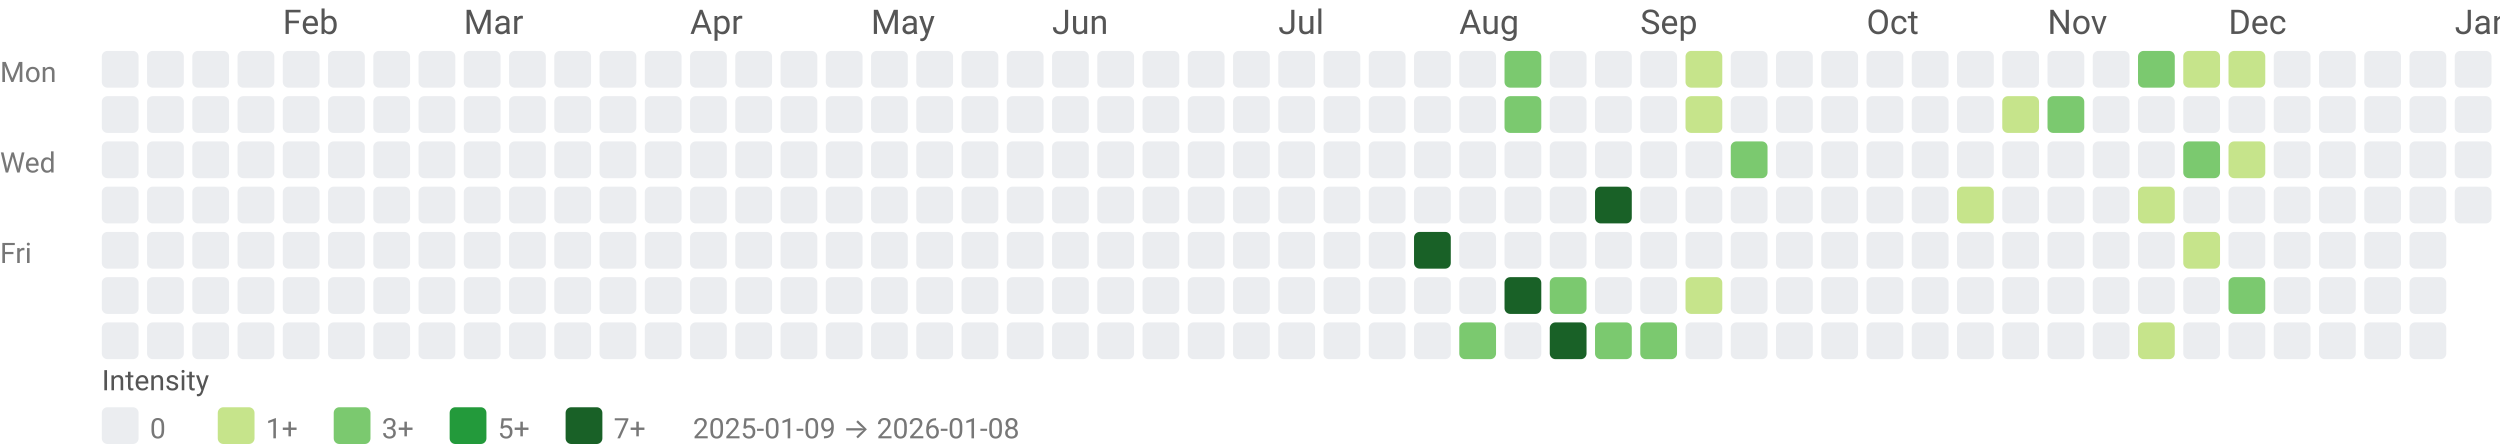
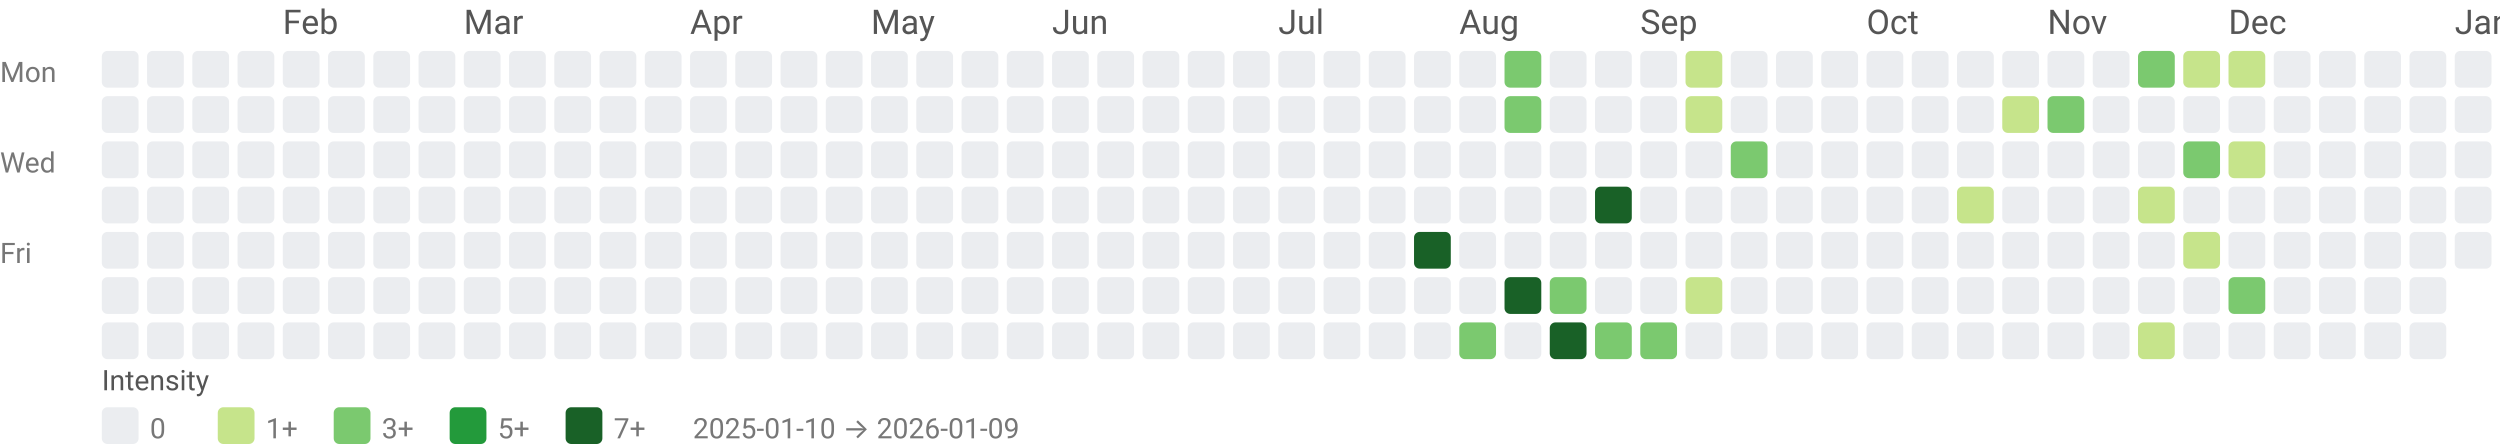
<svg xmlns="http://www.w3.org/2000/svg" width="884" height="158" viewBox="0 0 884 158" role="img" aria-labelledby="title desc">
  <style>text{font-family:system-ui,-apple-system, Segoe UI, Roboto, Ubuntu, Cantarell, Noto Sans, sans-serif;}</style>
  <text x="100" y="12" fill="#555">Feb</text>
  <text x="164" y="12" fill="#555">Mar</text>
  <text x="244" y="12" fill="#555">Apr</text>
  <text x="308" y="12" fill="#555">May</text>
  <text x="372" y="12" fill="#555">Jun</text>
  <text x="452" y="12" fill="#555">Jul</text>
  <text x="516" y="12" fill="#555">Aug</text>
  <text x="580" y="12" fill="#555">Sep</text>
  <text x="660" y="12" fill="#555">Oct</text>
  <text x="724" y="12" fill="#555">Nov</text>
  <text x="788" y="12" fill="#555">Dec</text>
  <text x="868" y="12" fill="#555">Jan</text>
  <text x="0" y="29" font-size="10" fill="#777">Mon</text>
  <text x="0" y="61" font-size="10" fill="#777">Wed</text>
  <text x="0" y="93" font-size="10" fill="#777">Fri</text>
  <rect x="36" y="18" width="13" height="13" rx="2" ry="2" fill="#ebedf0" />
  <rect x="36" y="34" width="13" height="13" rx="2" ry="2" fill="#ebedf0" />
  <rect x="36" y="50" width="13" height="13" rx="2" ry="2" fill="#ebedf0" />
  <rect x="36" y="66" width="13" height="13" rx="2" ry="2" fill="#ebedf0" />
  <rect x="36" y="82" width="13" height="13" rx="2" ry="2" fill="#ebedf0" />
  <rect x="36" y="98" width="13" height="13" rx="2" ry="2" fill="#ebedf0" />
  <rect x="36" y="114" width="13" height="13" rx="2" ry="2" fill="#ebedf0" />
  <rect x="52" y="18" width="13" height="13" rx="2" ry="2" fill="#ebedf0" />
  <rect x="52" y="34" width="13" height="13" rx="2" ry="2" fill="#ebedf0" />
  <rect x="52" y="50" width="13" height="13" rx="2" ry="2" fill="#ebedf0" />
  <rect x="52" y="66" width="13" height="13" rx="2" ry="2" fill="#ebedf0" />
  <rect x="52" y="82" width="13" height="13" rx="2" ry="2" fill="#ebedf0" />
  <rect x="52" y="98" width="13" height="13" rx="2" ry="2" fill="#ebedf0" />
  <rect x="52" y="114" width="13" height="13" rx="2" ry="2" fill="#ebedf0" />
  <rect x="68" y="18" width="13" height="13" rx="2" ry="2" fill="#ebedf0" />
  <rect x="68" y="34" width="13" height="13" rx="2" ry="2" fill="#ebedf0" />
  <rect x="68" y="50" width="13" height="13" rx="2" ry="2" fill="#ebedf0" />
  <rect x="68" y="66" width="13" height="13" rx="2" ry="2" fill="#ebedf0" />
  <rect x="68" y="82" width="13" height="13" rx="2" ry="2" fill="#ebedf0" />
  <rect x="68" y="98" width="13" height="13" rx="2" ry="2" fill="#ebedf0" />
  <rect x="68" y="114" width="13" height="13" rx="2" ry="2" fill="#ebedf0" />
  <rect x="84" y="18" width="13" height="13" rx="2" ry="2" fill="#ebedf0" />
  <rect x="84" y="34" width="13" height="13" rx="2" ry="2" fill="#ebedf0" />
  <rect x="84" y="50" width="13" height="13" rx="2" ry="2" fill="#ebedf0" />
  <rect x="84" y="66" width="13" height="13" rx="2" ry="2" fill="#ebedf0" />
  <rect x="84" y="82" width="13" height="13" rx="2" ry="2" fill="#ebedf0" />
  <rect x="84" y="98" width="13" height="13" rx="2" ry="2" fill="#ebedf0" />
  <rect x="84" y="114" width="13" height="13" rx="2" ry="2" fill="#ebedf0" />
  <rect x="100" y="18" width="13" height="13" rx="2" ry="2" fill="#ebedf0" />
  <rect x="100" y="34" width="13" height="13" rx="2" ry="2" fill="#ebedf0" />
  <rect x="100" y="50" width="13" height="13" rx="2" ry="2" fill="#ebedf0" />
  <rect x="100" y="66" width="13" height="13" rx="2" ry="2" fill="#ebedf0" />
  <rect x="100" y="82" width="13" height="13" rx="2" ry="2" fill="#ebedf0" />
  <rect x="100" y="98" width="13" height="13" rx="2" ry="2" fill="#ebedf0" />
  <rect x="100" y="114" width="13" height="13" rx="2" ry="2" fill="#ebedf0" />
  <rect x="116" y="18" width="13" height="13" rx="2" ry="2" fill="#ebedf0" />
  <rect x="116" y="34" width="13" height="13" rx="2" ry="2" fill="#ebedf0" />
  <rect x="116" y="50" width="13" height="13" rx="2" ry="2" fill="#ebedf0" />
  <rect x="116" y="66" width="13" height="13" rx="2" ry="2" fill="#ebedf0" />
  <rect x="116" y="82" width="13" height="13" rx="2" ry="2" fill="#ebedf0" />
  <rect x="116" y="98" width="13" height="13" rx="2" ry="2" fill="#ebedf0" />
  <rect x="116" y="114" width="13" height="13" rx="2" ry="2" fill="#ebedf0" />
  <rect x="132" y="18" width="13" height="13" rx="2" ry="2" fill="#ebedf0" />
  <rect x="132" y="34" width="13" height="13" rx="2" ry="2" fill="#ebedf0" />
  <rect x="132" y="50" width="13" height="13" rx="2" ry="2" fill="#ebedf0" />
  <rect x="132" y="66" width="13" height="13" rx="2" ry="2" fill="#ebedf0" />
  <rect x="132" y="82" width="13" height="13" rx="2" ry="2" fill="#ebedf0" />
  <rect x="132" y="98" width="13" height="13" rx="2" ry="2" fill="#ebedf0" />
  <rect x="132" y="114" width="13" height="13" rx="2" ry="2" fill="#ebedf0" />
  <rect x="148" y="18" width="13" height="13" rx="2" ry="2" fill="#ebedf0" />
  <rect x="148" y="34" width="13" height="13" rx="2" ry="2" fill="#ebedf0" />
  <rect x="148" y="50" width="13" height="13" rx="2" ry="2" fill="#ebedf0" />
  <rect x="148" y="66" width="13" height="13" rx="2" ry="2" fill="#ebedf0" />
  <rect x="148" y="82" width="13" height="13" rx="2" ry="2" fill="#ebedf0" />
  <rect x="148" y="98" width="13" height="13" rx="2" ry="2" fill="#ebedf0" />
  <rect x="148" y="114" width="13" height="13" rx="2" ry="2" fill="#ebedf0" />
  <rect x="164" y="18" width="13" height="13" rx="2" ry="2" fill="#ebedf0" />
  <rect x="164" y="34" width="13" height="13" rx="2" ry="2" fill="#ebedf0" />
  <rect x="164" y="50" width="13" height="13" rx="2" ry="2" fill="#ebedf0" />
  <rect x="164" y="66" width="13" height="13" rx="2" ry="2" fill="#ebedf0" />
  <rect x="164" y="82" width="13" height="13" rx="2" ry="2" fill="#ebedf0" />
  <rect x="164" y="98" width="13" height="13" rx="2" ry="2" fill="#ebedf0" />
  <rect x="164" y="114" width="13" height="13" rx="2" ry="2" fill="#ebedf0" />
  <rect x="180" y="18" width="13" height="13" rx="2" ry="2" fill="#ebedf0" />
  <rect x="180" y="34" width="13" height="13" rx="2" ry="2" fill="#ebedf0" />
  <rect x="180" y="50" width="13" height="13" rx="2" ry="2" fill="#ebedf0" />
  <rect x="180" y="66" width="13" height="13" rx="2" ry="2" fill="#ebedf0" />
  <rect x="180" y="82" width="13" height="13" rx="2" ry="2" fill="#ebedf0" />
  <rect x="180" y="98" width="13" height="13" rx="2" ry="2" fill="#ebedf0" />
  <rect x="180" y="114" width="13" height="13" rx="2" ry="2" fill="#ebedf0" />
  <rect x="196" y="18" width="13" height="13" rx="2" ry="2" fill="#ebedf0" />
  <rect x="196" y="34" width="13" height="13" rx="2" ry="2" fill="#ebedf0" />
  <rect x="196" y="50" width="13" height="13" rx="2" ry="2" fill="#ebedf0" />
  <rect x="196" y="66" width="13" height="13" rx="2" ry="2" fill="#ebedf0" />
  <rect x="196" y="82" width="13" height="13" rx="2" ry="2" fill="#ebedf0" />
  <rect x="196" y="98" width="13" height="13" rx="2" ry="2" fill="#ebedf0" />
  <rect x="196" y="114" width="13" height="13" rx="2" ry="2" fill="#ebedf0" />
  <rect x="212" y="18" width="13" height="13" rx="2" ry="2" fill="#ebedf0" />
  <rect x="212" y="34" width="13" height="13" rx="2" ry="2" fill="#ebedf0" />
  <rect x="212" y="50" width="13" height="13" rx="2" ry="2" fill="#ebedf0" />
  <rect x="212" y="66" width="13" height="13" rx="2" ry="2" fill="#ebedf0" />
  <rect x="212" y="82" width="13" height="13" rx="2" ry="2" fill="#ebedf0" />
  <rect x="212" y="98" width="13" height="13" rx="2" ry="2" fill="#ebedf0" />
  <rect x="212" y="114" width="13" height="13" rx="2" ry="2" fill="#ebedf0" />
  <rect x="228" y="18" width="13" height="13" rx="2" ry="2" fill="#ebedf0" />
  <rect x="228" y="34" width="13" height="13" rx="2" ry="2" fill="#ebedf0" />
  <rect x="228" y="50" width="13" height="13" rx="2" ry="2" fill="#ebedf0" />
  <rect x="228" y="66" width="13" height="13" rx="2" ry="2" fill="#ebedf0" />
  <rect x="228" y="82" width="13" height="13" rx="2" ry="2" fill="#ebedf0" />
  <rect x="228" y="98" width="13" height="13" rx="2" ry="2" fill="#ebedf0" />
  <rect x="228" y="114" width="13" height="13" rx="2" ry="2" fill="#ebedf0" />
  <rect x="244" y="18" width="13" height="13" rx="2" ry="2" fill="#ebedf0" />
  <rect x="244" y="34" width="13" height="13" rx="2" ry="2" fill="#ebedf0" />
  <rect x="244" y="50" width="13" height="13" rx="2" ry="2" fill="#ebedf0" />
  <rect x="244" y="66" width="13" height="13" rx="2" ry="2" fill="#ebedf0" />
  <rect x="244" y="82" width="13" height="13" rx="2" ry="2" fill="#ebedf0" />
  <rect x="244" y="98" width="13" height="13" rx="2" ry="2" fill="#ebedf0" />
  <rect x="244" y="114" width="13" height="13" rx="2" ry="2" fill="#ebedf0" />
  <rect x="260" y="18" width="13" height="13" rx="2" ry="2" fill="#ebedf0" />
  <rect x="260" y="34" width="13" height="13" rx="2" ry="2" fill="#ebedf0" />
  <rect x="260" y="50" width="13" height="13" rx="2" ry="2" fill="#ebedf0" />
  <rect x="260" y="66" width="13" height="13" rx="2" ry="2" fill="#ebedf0" />
  <rect x="260" y="82" width="13" height="13" rx="2" ry="2" fill="#ebedf0" />
  <rect x="260" y="98" width="13" height="13" rx="2" ry="2" fill="#ebedf0" />
  <rect x="260" y="114" width="13" height="13" rx="2" ry="2" fill="#ebedf0" />
  <rect x="276" y="18" width="13" height="13" rx="2" ry="2" fill="#ebedf0" />
  <rect x="276" y="34" width="13" height="13" rx="2" ry="2" fill="#ebedf0" />
  <rect x="276" y="50" width="13" height="13" rx="2" ry="2" fill="#ebedf0" />
  <rect x="276" y="66" width="13" height="13" rx="2" ry="2" fill="#ebedf0" />
  <rect x="276" y="82" width="13" height="13" rx="2" ry="2" fill="#ebedf0" />
  <rect x="276" y="98" width="13" height="13" rx="2" ry="2" fill="#ebedf0" />
  <rect x="276" y="114" width="13" height="13" rx="2" ry="2" fill="#ebedf0" />
  <rect x="292" y="18" width="13" height="13" rx="2" ry="2" fill="#ebedf0" />
  <rect x="292" y="34" width="13" height="13" rx="2" ry="2" fill="#ebedf0" />
  <rect x="292" y="50" width="13" height="13" rx="2" ry="2" fill="#ebedf0" />
  <rect x="292" y="66" width="13" height="13" rx="2" ry="2" fill="#ebedf0" />
  <rect x="292" y="82" width="13" height="13" rx="2" ry="2" fill="#ebedf0" />
  <rect x="292" y="98" width="13" height="13" rx="2" ry="2" fill="#ebedf0" />
  <rect x="292" y="114" width="13" height="13" rx="2" ry="2" fill="#ebedf0" />
  <rect x="308" y="18" width="13" height="13" rx="2" ry="2" fill="#ebedf0" />
  <rect x="308" y="34" width="13" height="13" rx="2" ry="2" fill="#ebedf0" />
  <rect x="308" y="50" width="13" height="13" rx="2" ry="2" fill="#ebedf0" />
  <rect x="308" y="66" width="13" height="13" rx="2" ry="2" fill="#ebedf0" />
  <rect x="308" y="82" width="13" height="13" rx="2" ry="2" fill="#ebedf0" />
  <rect x="308" y="98" width="13" height="13" rx="2" ry="2" fill="#ebedf0" />
  <rect x="308" y="114" width="13" height="13" rx="2" ry="2" fill="#ebedf0" />
  <rect x="324" y="18" width="13" height="13" rx="2" ry="2" fill="#ebedf0" />
  <rect x="324" y="34" width="13" height="13" rx="2" ry="2" fill="#ebedf0" />
  <rect x="324" y="50" width="13" height="13" rx="2" ry="2" fill="#ebedf0" />
  <rect x="324" y="66" width="13" height="13" rx="2" ry="2" fill="#ebedf0" />
  <rect x="324" y="82" width="13" height="13" rx="2" ry="2" fill="#ebedf0" />
  <rect x="324" y="98" width="13" height="13" rx="2" ry="2" fill="#ebedf0" />
  <rect x="324" y="114" width="13" height="13" rx="2" ry="2" fill="#ebedf0" />
  <rect x="340" y="18" width="13" height="13" rx="2" ry="2" fill="#ebedf0" />
  <rect x="340" y="34" width="13" height="13" rx="2" ry="2" fill="#ebedf0" />
  <rect x="340" y="50" width="13" height="13" rx="2" ry="2" fill="#ebedf0" />
  <rect x="340" y="66" width="13" height="13" rx="2" ry="2" fill="#ebedf0" />
  <rect x="340" y="82" width="13" height="13" rx="2" ry="2" fill="#ebedf0" />
  <rect x="340" y="98" width="13" height="13" rx="2" ry="2" fill="#ebedf0" />
  <rect x="340" y="114" width="13" height="13" rx="2" ry="2" fill="#ebedf0" />
  <rect x="356" y="18" width="13" height="13" rx="2" ry="2" fill="#ebedf0" />
  <rect x="356" y="34" width="13" height="13" rx="2" ry="2" fill="#ebedf0" />
  <rect x="356" y="50" width="13" height="13" rx="2" ry="2" fill="#ebedf0" />
  <rect x="356" y="66" width="13" height="13" rx="2" ry="2" fill="#ebedf0" />
  <rect x="356" y="82" width="13" height="13" rx="2" ry="2" fill="#ebedf0" />
  <rect x="356" y="98" width="13" height="13" rx="2" ry="2" fill="#ebedf0" />
  <rect x="356" y="114" width="13" height="13" rx="2" ry="2" fill="#ebedf0" />
  <rect x="372" y="18" width="13" height="13" rx="2" ry="2" fill="#ebedf0" />
  <rect x="372" y="34" width="13" height="13" rx="2" ry="2" fill="#ebedf0" />
  <rect x="372" y="50" width="13" height="13" rx="2" ry="2" fill="#ebedf0" />
  <rect x="372" y="66" width="13" height="13" rx="2" ry="2" fill="#ebedf0" />
  <rect x="372" y="82" width="13" height="13" rx="2" ry="2" fill="#ebedf0" />
  <rect x="372" y="98" width="13" height="13" rx="2" ry="2" fill="#ebedf0" />
  <rect x="372" y="114" width="13" height="13" rx="2" ry="2" fill="#ebedf0" />
  <rect x="388" y="18" width="13" height="13" rx="2" ry="2" fill="#ebedf0" />
  <rect x="388" y="34" width="13" height="13" rx="2" ry="2" fill="#ebedf0" />
  <rect x="388" y="50" width="13" height="13" rx="2" ry="2" fill="#ebedf0" />
  <rect x="388" y="66" width="13" height="13" rx="2" ry="2" fill="#ebedf0" />
  <rect x="388" y="82" width="13" height="13" rx="2" ry="2" fill="#ebedf0" />
  <rect x="388" y="98" width="13" height="13" rx="2" ry="2" fill="#ebedf0" />
  <rect x="388" y="114" width="13" height="13" rx="2" ry="2" fill="#ebedf0" />
  <rect x="404" y="18" width="13" height="13" rx="2" ry="2" fill="#ebedf0" />
  <rect x="404" y="34" width="13" height="13" rx="2" ry="2" fill="#ebedf0" />
  <rect x="404" y="50" width="13" height="13" rx="2" ry="2" fill="#ebedf0" />
  <rect x="404" y="66" width="13" height="13" rx="2" ry="2" fill="#ebedf0" />
  <rect x="404" y="82" width="13" height="13" rx="2" ry="2" fill="#ebedf0" />
  <rect x="404" y="98" width="13" height="13" rx="2" ry="2" fill="#ebedf0" />
  <rect x="404" y="114" width="13" height="13" rx="2" ry="2" fill="#ebedf0" />
  <rect x="420" y="18" width="13" height="13" rx="2" ry="2" fill="#ebedf0" />
  <rect x="420" y="34" width="13" height="13" rx="2" ry="2" fill="#ebedf0" />
  <rect x="420" y="50" width="13" height="13" rx="2" ry="2" fill="#ebedf0" />
  <rect x="420" y="66" width="13" height="13" rx="2" ry="2" fill="#ebedf0" />
  <rect x="420" y="82" width="13" height="13" rx="2" ry="2" fill="#ebedf0" />
  <rect x="420" y="98" width="13" height="13" rx="2" ry="2" fill="#ebedf0" />
  <rect x="420" y="114" width="13" height="13" rx="2" ry="2" fill="#ebedf0" />
  <rect x="436" y="18" width="13" height="13" rx="2" ry="2" fill="#ebedf0" />
  <rect x="436" y="34" width="13" height="13" rx="2" ry="2" fill="#ebedf0" />
  <rect x="436" y="50" width="13" height="13" rx="2" ry="2" fill="#ebedf0" />
  <rect x="436" y="66" width="13" height="13" rx="2" ry="2" fill="#ebedf0" />
  <rect x="436" y="82" width="13" height="13" rx="2" ry="2" fill="#ebedf0" />
  <rect x="436" y="98" width="13" height="13" rx="2" ry="2" fill="#ebedf0" />
  <rect x="436" y="114" width="13" height="13" rx="2" ry="2" fill="#ebedf0" />
  <rect x="452" y="18" width="13" height="13" rx="2" ry="2" fill="#ebedf0" />
  <rect x="452" y="34" width="13" height="13" rx="2" ry="2" fill="#ebedf0" />
  <rect x="452" y="50" width="13" height="13" rx="2" ry="2" fill="#ebedf0" />
  <rect x="452" y="66" width="13" height="13" rx="2" ry="2" fill="#ebedf0" />
  <rect x="452" y="82" width="13" height="13" rx="2" ry="2" fill="#ebedf0" />
  <rect x="452" y="98" width="13" height="13" rx="2" ry="2" fill="#ebedf0" />
  <rect x="452" y="114" width="13" height="13" rx="2" ry="2" fill="#ebedf0" />
  <rect x="468" y="18" width="13" height="13" rx="2" ry="2" fill="#ebedf0" />
  <rect x="468" y="34" width="13" height="13" rx="2" ry="2" fill="#ebedf0" />
  <rect x="468" y="50" width="13" height="13" rx="2" ry="2" fill="#ebedf0" />
  <rect x="468" y="66" width="13" height="13" rx="2" ry="2" fill="#ebedf0" />
  <rect x="468" y="82" width="13" height="13" rx="2" ry="2" fill="#ebedf0" />
  <rect x="468" y="98" width="13" height="13" rx="2" ry="2" fill="#ebedf0" />
  <rect x="468" y="114" width="13" height="13" rx="2" ry="2" fill="#ebedf0" />
  <rect x="484" y="18" width="13" height="13" rx="2" ry="2" fill="#ebedf0" />
  <rect x="484" y="34" width="13" height="13" rx="2" ry="2" fill="#ebedf0" />
  <rect x="484" y="50" width="13" height="13" rx="2" ry="2" fill="#ebedf0" />
  <rect x="484" y="66" width="13" height="13" rx="2" ry="2" fill="#ebedf0" />
  <rect x="484" y="82" width="13" height="13" rx="2" ry="2" fill="#ebedf0" />
  <rect x="484" y="98" width="13" height="13" rx="2" ry="2" fill="#ebedf0" />
  <rect x="484" y="114" width="13" height="13" rx="2" ry="2" fill="#ebedf0" />
  <rect x="500" y="18" width="13" height="13" rx="2" ry="2" fill="#ebedf0" />
  <rect x="500" y="34" width="13" height="13" rx="2" ry="2" fill="#ebedf0" />
  <rect x="500" y="50" width="13" height="13" rx="2" ry="2" fill="#ebedf0" />
  <rect x="500" y="66" width="13" height="13" rx="2" ry="2" fill="#ebedf0" />
  <rect x="500" y="82" width="13" height="13" rx="2" ry="2" fill="#196127" />
  <rect x="500" y="98" width="13" height="13" rx="2" ry="2" fill="#ebedf0" />
  <rect x="500" y="114" width="13" height="13" rx="2" ry="2" fill="#ebedf0" />
  <rect x="516" y="18" width="13" height="13" rx="2" ry="2" fill="#ebedf0" />
  <rect x="516" y="34" width="13" height="13" rx="2" ry="2" fill="#ebedf0" />
  <rect x="516" y="50" width="13" height="13" rx="2" ry="2" fill="#ebedf0" />
  <rect x="516" y="66" width="13" height="13" rx="2" ry="2" fill="#ebedf0" />
  <rect x="516" y="82" width="13" height="13" rx="2" ry="2" fill="#ebedf0" />
  <rect x="516" y="98" width="13" height="13" rx="2" ry="2" fill="#ebedf0" />
  <rect x="516" y="114" width="13" height="13" rx="2" ry="2" fill="#7bc96f" />
  <rect x="532" y="18" width="13" height="13" rx="2" ry="2" fill="#7bc96f" />
  <rect x="532" y="34" width="13" height="13" rx="2" ry="2" fill="#7bc96f" />
  <rect x="532" y="50" width="13" height="13" rx="2" ry="2" fill="#ebedf0" />
  <rect x="532" y="66" width="13" height="13" rx="2" ry="2" fill="#ebedf0" />
  <rect x="532" y="82" width="13" height="13" rx="2" ry="2" fill="#ebedf0" />
  <rect x="532" y="98" width="13" height="13" rx="2" ry="2" fill="#196127" />
  <rect x="532" y="114" width="13" height="13" rx="2" ry="2" fill="#ebedf0" />
  <rect x="548" y="18" width="13" height="13" rx="2" ry="2" fill="#ebedf0" />
  <rect x="548" y="34" width="13" height="13" rx="2" ry="2" fill="#ebedf0" />
  <rect x="548" y="50" width="13" height="13" rx="2" ry="2" fill="#ebedf0" />
  <rect x="548" y="66" width="13" height="13" rx="2" ry="2" fill="#ebedf0" />
  <rect x="548" y="82" width="13" height="13" rx="2" ry="2" fill="#ebedf0" />
  <rect x="548" y="98" width="13" height="13" rx="2" ry="2" fill="#7bc96f" />
  <rect x="548" y="114" width="13" height="13" rx="2" ry="2" fill="#196127" />
  <rect x="564" y="18" width="13" height="13" rx="2" ry="2" fill="#ebedf0" />
  <rect x="564" y="34" width="13" height="13" rx="2" ry="2" fill="#ebedf0" />
  <rect x="564" y="50" width="13" height="13" rx="2" ry="2" fill="#ebedf0" />
  <rect x="564" y="66" width="13" height="13" rx="2" ry="2" fill="#196127" />
  <rect x="564" y="82" width="13" height="13" rx="2" ry="2" fill="#ebedf0" />
  <rect x="564" y="98" width="13" height="13" rx="2" ry="2" fill="#ebedf0" />
  <rect x="564" y="114" width="13" height="13" rx="2" ry="2" fill="#7bc96f" />
  <rect x="580" y="18" width="13" height="13" rx="2" ry="2" fill="#ebedf0" />
  <rect x="580" y="34" width="13" height="13" rx="2" ry="2" fill="#ebedf0" />
  <rect x="580" y="50" width="13" height="13" rx="2" ry="2" fill="#ebedf0" />
  <rect x="580" y="66" width="13" height="13" rx="2" ry="2" fill="#ebedf0" />
  <rect x="580" y="82" width="13" height="13" rx="2" ry="2" fill="#ebedf0" />
  <rect x="580" y="98" width="13" height="13" rx="2" ry="2" fill="#ebedf0" />
  <rect x="580" y="114" width="13" height="13" rx="2" ry="2" fill="#7bc96f" />
  <rect x="596" y="18" width="13" height="13" rx="2" ry="2" fill="#c6e48b" />
  <rect x="596" y="34" width="13" height="13" rx="2" ry="2" fill="#c6e48b" />
  <rect x="596" y="50" width="13" height="13" rx="2" ry="2" fill="#ebedf0" />
  <rect x="596" y="66" width="13" height="13" rx="2" ry="2" fill="#ebedf0" />
  <rect x="596" y="82" width="13" height="13" rx="2" ry="2" fill="#ebedf0" />
  <rect x="596" y="98" width="13" height="13" rx="2" ry="2" fill="#c6e48b" />
  <rect x="596" y="114" width="13" height="13" rx="2" ry="2" fill="#ebedf0" />
  <rect x="612" y="18" width="13" height="13" rx="2" ry="2" fill="#ebedf0" />
  <rect x="612" y="34" width="13" height="13" rx="2" ry="2" fill="#ebedf0" />
  <rect x="612" y="50" width="13" height="13" rx="2" ry="2" fill="#7bc96f" />
  <rect x="612" y="66" width="13" height="13" rx="2" ry="2" fill="#ebedf0" />
  <rect x="612" y="82" width="13" height="13" rx="2" ry="2" fill="#ebedf0" />
  <rect x="612" y="98" width="13" height="13" rx="2" ry="2" fill="#ebedf0" />
  <rect x="612" y="114" width="13" height="13" rx="2" ry="2" fill="#ebedf0" />
  <rect x="628" y="18" width="13" height="13" rx="2" ry="2" fill="#ebedf0" />
  <rect x="628" y="34" width="13" height="13" rx="2" ry="2" fill="#ebedf0" />
  <rect x="628" y="50" width="13" height="13" rx="2" ry="2" fill="#ebedf0" />
  <rect x="628" y="66" width="13" height="13" rx="2" ry="2" fill="#ebedf0" />
  <rect x="628" y="82" width="13" height="13" rx="2" ry="2" fill="#ebedf0" />
  <rect x="628" y="98" width="13" height="13" rx="2" ry="2" fill="#ebedf0" />
  <rect x="628" y="114" width="13" height="13" rx="2" ry="2" fill="#ebedf0" />
  <rect x="644" y="18" width="13" height="13" rx="2" ry="2" fill="#ebedf0" />
  <rect x="644" y="34" width="13" height="13" rx="2" ry="2" fill="#ebedf0" />
  <rect x="644" y="50" width="13" height="13" rx="2" ry="2" fill="#ebedf0" />
  <rect x="644" y="66" width="13" height="13" rx="2" ry="2" fill="#ebedf0" />
  <rect x="644" y="82" width="13" height="13" rx="2" ry="2" fill="#ebedf0" />
  <rect x="644" y="98" width="13" height="13" rx="2" ry="2" fill="#ebedf0" />
  <rect x="644" y="114" width="13" height="13" rx="2" ry="2" fill="#ebedf0" />
  <rect x="660" y="18" width="13" height="13" rx="2" ry="2" fill="#ebedf0" />
  <rect x="660" y="34" width="13" height="13" rx="2" ry="2" fill="#ebedf0" />
  <rect x="660" y="50" width="13" height="13" rx="2" ry="2" fill="#ebedf0" />
  <rect x="660" y="66" width="13" height="13" rx="2" ry="2" fill="#ebedf0" />
  <rect x="660" y="82" width="13" height="13" rx="2" ry="2" fill="#ebedf0" />
  <rect x="660" y="98" width="13" height="13" rx="2" ry="2" fill="#ebedf0" />
  <rect x="660" y="114" width="13" height="13" rx="2" ry="2" fill="#ebedf0" />
  <rect x="676" y="18" width="13" height="13" rx="2" ry="2" fill="#ebedf0" />
  <rect x="676" y="34" width="13" height="13" rx="2" ry="2" fill="#ebedf0" />
  <rect x="676" y="50" width="13" height="13" rx="2" ry="2" fill="#ebedf0" />
  <rect x="676" y="66" width="13" height="13" rx="2" ry="2" fill="#ebedf0" />
  <rect x="676" y="82" width="13" height="13" rx="2" ry="2" fill="#ebedf0" />
  <rect x="676" y="98" width="13" height="13" rx="2" ry="2" fill="#ebedf0" />
  <rect x="676" y="114" width="13" height="13" rx="2" ry="2" fill="#ebedf0" />
  <rect x="692" y="18" width="13" height="13" rx="2" ry="2" fill="#ebedf0" />
  <rect x="692" y="34" width="13" height="13" rx="2" ry="2" fill="#ebedf0" />
  <rect x="692" y="50" width="13" height="13" rx="2" ry="2" fill="#ebedf0" />
  <rect x="692" y="66" width="13" height="13" rx="2" ry="2" fill="#c6e48b" />
  <rect x="692" y="82" width="13" height="13" rx="2" ry="2" fill="#ebedf0" />
  <rect x="692" y="98" width="13" height="13" rx="2" ry="2" fill="#ebedf0" />
  <rect x="692" y="114" width="13" height="13" rx="2" ry="2" fill="#ebedf0" />
  <rect x="708" y="18" width="13" height="13" rx="2" ry="2" fill="#ebedf0" />
  <rect x="708" y="34" width="13" height="13" rx="2" ry="2" fill="#c6e48b" />
  <rect x="708" y="50" width="13" height="13" rx="2" ry="2" fill="#ebedf0" />
  <rect x="708" y="66" width="13" height="13" rx="2" ry="2" fill="#ebedf0" />
  <rect x="708" y="82" width="13" height="13" rx="2" ry="2" fill="#ebedf0" />
  <rect x="708" y="98" width="13" height="13" rx="2" ry="2" fill="#ebedf0" />
  <rect x="708" y="114" width="13" height="13" rx="2" ry="2" fill="#ebedf0" />
  <rect x="724" y="18" width="13" height="13" rx="2" ry="2" fill="#ebedf0" />
  <rect x="724" y="34" width="13" height="13" rx="2" ry="2" fill="#7bc96f" />
  <rect x="724" y="50" width="13" height="13" rx="2" ry="2" fill="#ebedf0" />
  <rect x="724" y="66" width="13" height="13" rx="2" ry="2" fill="#ebedf0" />
  <rect x="724" y="82" width="13" height="13" rx="2" ry="2" fill="#ebedf0" />
  <rect x="724" y="98" width="13" height="13" rx="2" ry="2" fill="#ebedf0" />
  <rect x="724" y="114" width="13" height="13" rx="2" ry="2" fill="#ebedf0" />
  <rect x="740" y="18" width="13" height="13" rx="2" ry="2" fill="#ebedf0" />
  <rect x="740" y="34" width="13" height="13" rx="2" ry="2" fill="#ebedf0" />
  <rect x="740" y="50" width="13" height="13" rx="2" ry="2" fill="#ebedf0" />
  <rect x="740" y="66" width="13" height="13" rx="2" ry="2" fill="#ebedf0" />
  <rect x="740" y="82" width="13" height="13" rx="2" ry="2" fill="#ebedf0" />
  <rect x="740" y="98" width="13" height="13" rx="2" ry="2" fill="#ebedf0" />
  <rect x="740" y="114" width="13" height="13" rx="2" ry="2" fill="#ebedf0" />
  <rect x="756" y="18" width="13" height="13" rx="2" ry="2" fill="#7bc96f" />
  <rect x="756" y="34" width="13" height="13" rx="2" ry="2" fill="#ebedf0" />
  <rect x="756" y="50" width="13" height="13" rx="2" ry="2" fill="#ebedf0" />
  <rect x="756" y="66" width="13" height="13" rx="2" ry="2" fill="#c6e48b" />
  <rect x="756" y="82" width="13" height="13" rx="2" ry="2" fill="#ebedf0" />
  <rect x="756" y="98" width="13" height="13" rx="2" ry="2" fill="#ebedf0" />
  <rect x="756" y="114" width="13" height="13" rx="2" ry="2" fill="#c6e48b" />
  <rect x="772" y="18" width="13" height="13" rx="2" ry="2" fill="#c6e48b" />
  <rect x="772" y="34" width="13" height="13" rx="2" ry="2" fill="#ebedf0" />
  <rect x="772" y="50" width="13" height="13" rx="2" ry="2" fill="#7bc96f" />
  <rect x="772" y="66" width="13" height="13" rx="2" ry="2" fill="#ebedf0" />
  <rect x="772" y="82" width="13" height="13" rx="2" ry="2" fill="#c6e48b" />
  <rect x="772" y="98" width="13" height="13" rx="2" ry="2" fill="#ebedf0" />
  <rect x="772" y="114" width="13" height="13" rx="2" ry="2" fill="#ebedf0" />
  <rect x="788" y="18" width="13" height="13" rx="2" ry="2" fill="#c6e48b" />
  <rect x="788" y="34" width="13" height="13" rx="2" ry="2" fill="#ebedf0" />
  <rect x="788" y="50" width="13" height="13" rx="2" ry="2" fill="#c6e48b" />
  <rect x="788" y="66" width="13" height="13" rx="2" ry="2" fill="#ebedf0" />
  <rect x="788" y="82" width="13" height="13" rx="2" ry="2" fill="#ebedf0" />
  <rect x="788" y="98" width="13" height="13" rx="2" ry="2" fill="#7bc96f" />
  <rect x="788" y="114" width="13" height="13" rx="2" ry="2" fill="#ebedf0" />
  <rect x="804" y="18" width="13" height="13" rx="2" ry="2" fill="#ebedf0" />
  <rect x="804" y="34" width="13" height="13" rx="2" ry="2" fill="#ebedf0" />
  <rect x="804" y="50" width="13" height="13" rx="2" ry="2" fill="#ebedf0" />
  <rect x="804" y="66" width="13" height="13" rx="2" ry="2" fill="#ebedf0" />
  <rect x="804" y="82" width="13" height="13" rx="2" ry="2" fill="#ebedf0" />
  <rect x="804" y="98" width="13" height="13" rx="2" ry="2" fill="#ebedf0" />
  <rect x="804" y="114" width="13" height="13" rx="2" ry="2" fill="#ebedf0" />
  <rect x="820" y="18" width="13" height="13" rx="2" ry="2" fill="#ebedf0" />
  <rect x="820" y="34" width="13" height="13" rx="2" ry="2" fill="#ebedf0" />
  <rect x="820" y="50" width="13" height="13" rx="2" ry="2" fill="#ebedf0" />
  <rect x="820" y="66" width="13" height="13" rx="2" ry="2" fill="#ebedf0" />
  <rect x="820" y="82" width="13" height="13" rx="2" ry="2" fill="#ebedf0" />
  <rect x="820" y="98" width="13" height="13" rx="2" ry="2" fill="#ebedf0" />
  <rect x="820" y="114" width="13" height="13" rx="2" ry="2" fill="#ebedf0" />
  <rect x="836" y="18" width="13" height="13" rx="2" ry="2" fill="#ebedf0" />
  <rect x="836" y="34" width="13" height="13" rx="2" ry="2" fill="#ebedf0" />
  <rect x="836" y="50" width="13" height="13" rx="2" ry="2" fill="#ebedf0" />
  <rect x="836" y="66" width="13" height="13" rx="2" ry="2" fill="#ebedf0" />
  <rect x="836" y="82" width="13" height="13" rx="2" ry="2" fill="#ebedf0" />
  <rect x="836" y="98" width="13" height="13" rx="2" ry="2" fill="#ebedf0" />
  <rect x="836" y="114" width="13" height="13" rx="2" ry="2" fill="#ebedf0" />
  <rect x="852" y="18" width="13" height="13" rx="2" ry="2" fill="#ebedf0" />
  <rect x="852" y="34" width="13" height="13" rx="2" ry="2" fill="#ebedf0" />
  <rect x="852" y="50" width="13" height="13" rx="2" ry="2" fill="#ebedf0" />
  <rect x="852" y="66" width="13" height="13" rx="2" ry="2" fill="#ebedf0" />
  <rect x="852" y="82" width="13" height="13" rx="2" ry="2" fill="#ebedf0" />
  <rect x="852" y="98" width="13" height="13" rx="2" ry="2" fill="#ebedf0" />
  <rect x="852" y="114" width="13" height="13" rx="2" ry="2" fill="#ebedf0" />
  <rect x="868" y="18" width="13" height="13" rx="2" ry="2" fill="#ebedf0" />
  <rect x="868" y="34" width="13" height="13" rx="2" ry="2" fill="#ebedf0" />
  <rect x="868" y="50" width="13" height="13" rx="2" ry="2" fill="#ebedf0" />
  <rect x="868" y="66" width="13" height="13" rx="2" ry="2" fill="#ebedf0" />
+   <rect x="868" y="82" width="13" height="13" rx="2" ry="2" fill="#ebedf0" />
  <text x="36" y="138" font-size="10" fill="#555">Intensity</text>
  <g>
    <rect x="36" y="144" width="13" height="13" rx="2" ry="2" fill="#ebedf0" />
    <text x="53" y="155" font-size="10" fill="#777">0</text>
  </g>
  <g>
    <rect x="77" y="144" width="13" height="13" rx="2" ry="2" fill="#c6e48b" />
    <text x="94" y="155" font-size="10" fill="#777">1+</text>
  </g>
  <g>
    <rect x="118" y="144" width="13" height="13" rx="2" ry="2" fill="#7bc96f" />
    <text x="135" y="155" font-size="10" fill="#777">3+</text>
  </g>
  <g>
    <rect x="159" y="144" width="13" height="13" rx="2" ry="2" fill="#239a3b" />
    <text x="176" y="155" font-size="10" fill="#777">5+</text>
  </g>
  <g>
    <rect x="200" y="144" width="13" height="13" rx="2" ry="2" fill="#196127" />
    <text x="217" y="155" font-size="10" fill="#777">7+</text>
  </g>
-   <text x="245" y="155" font-size="10" fill="#777">2025-01-09 → 2026-01-08</text>
+   <text x="245" y="155" font-size="10" fill="#777">2025-01-10 → 2026-01-09</text>
</svg>
